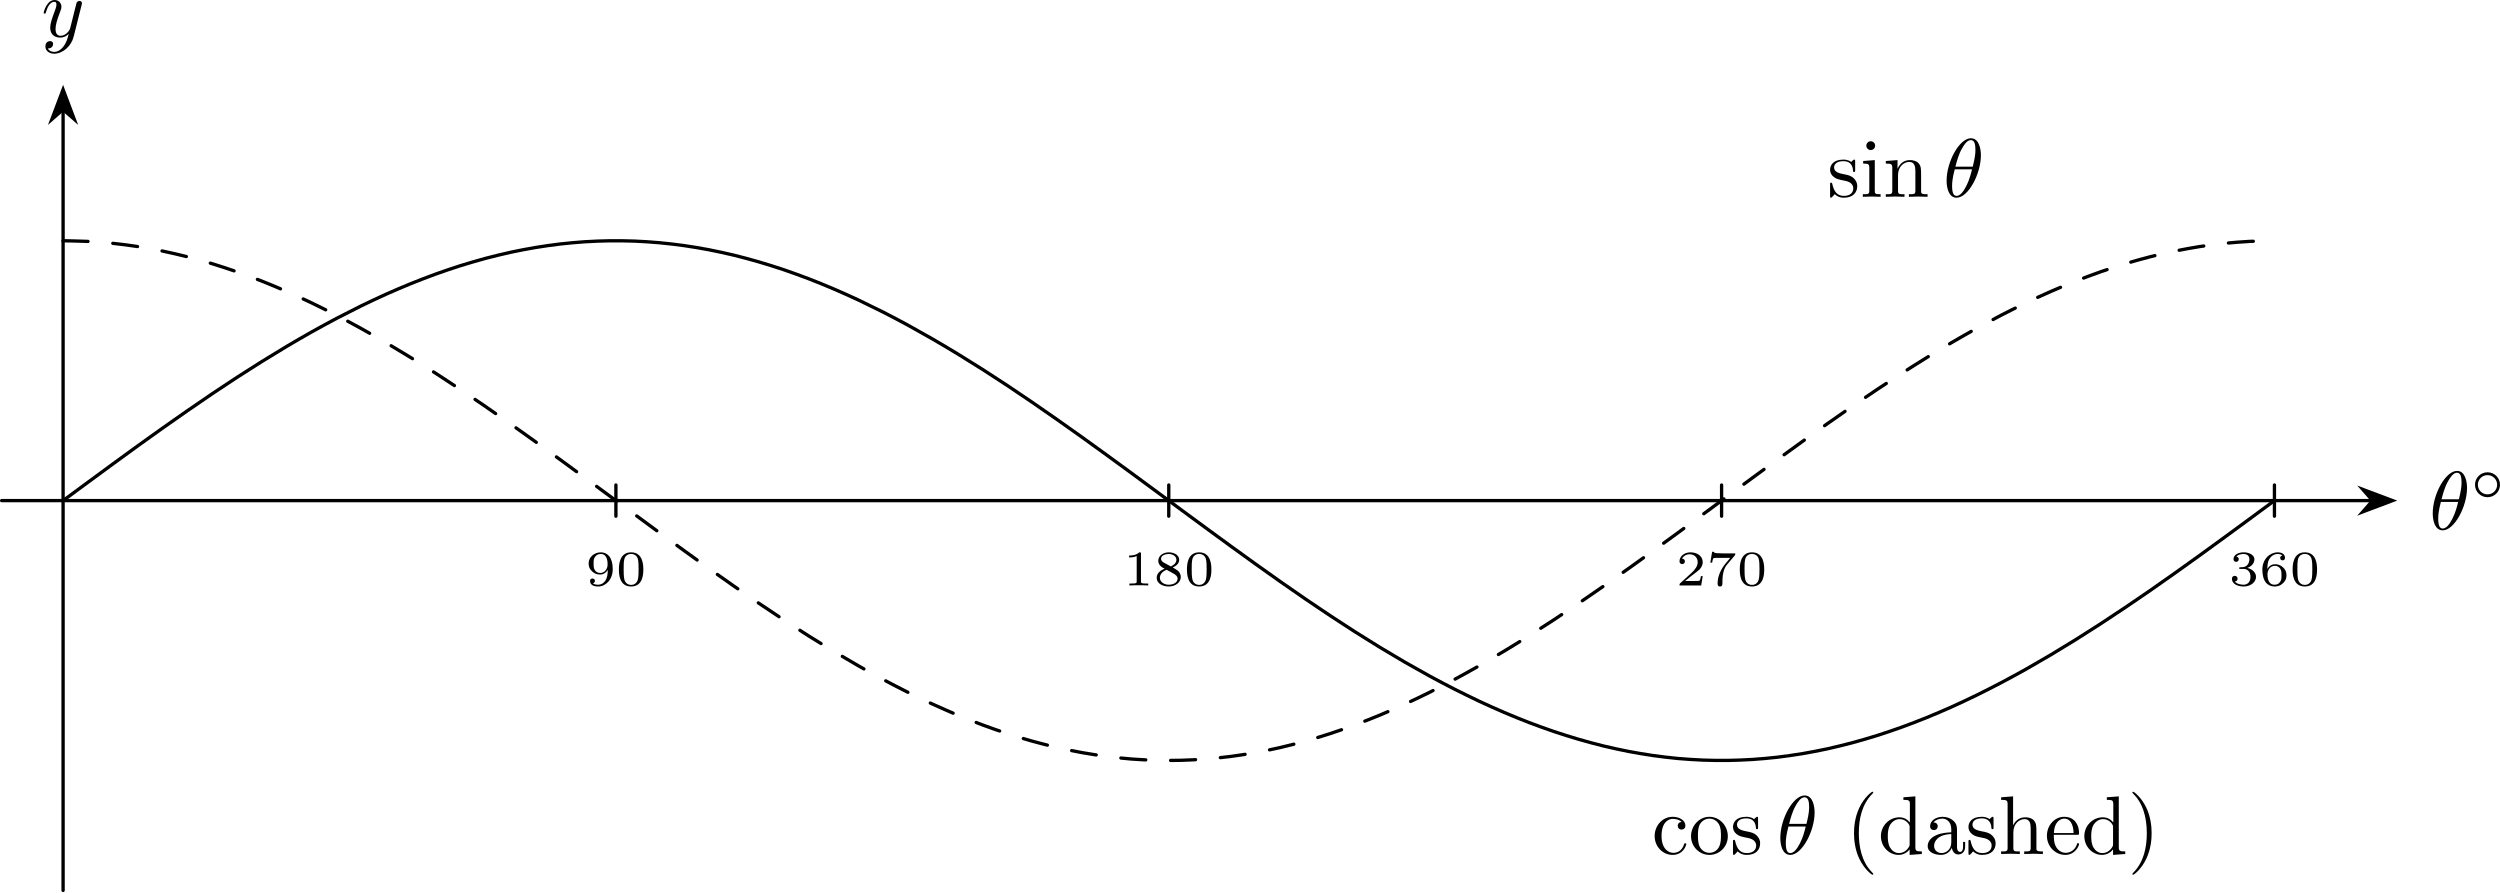
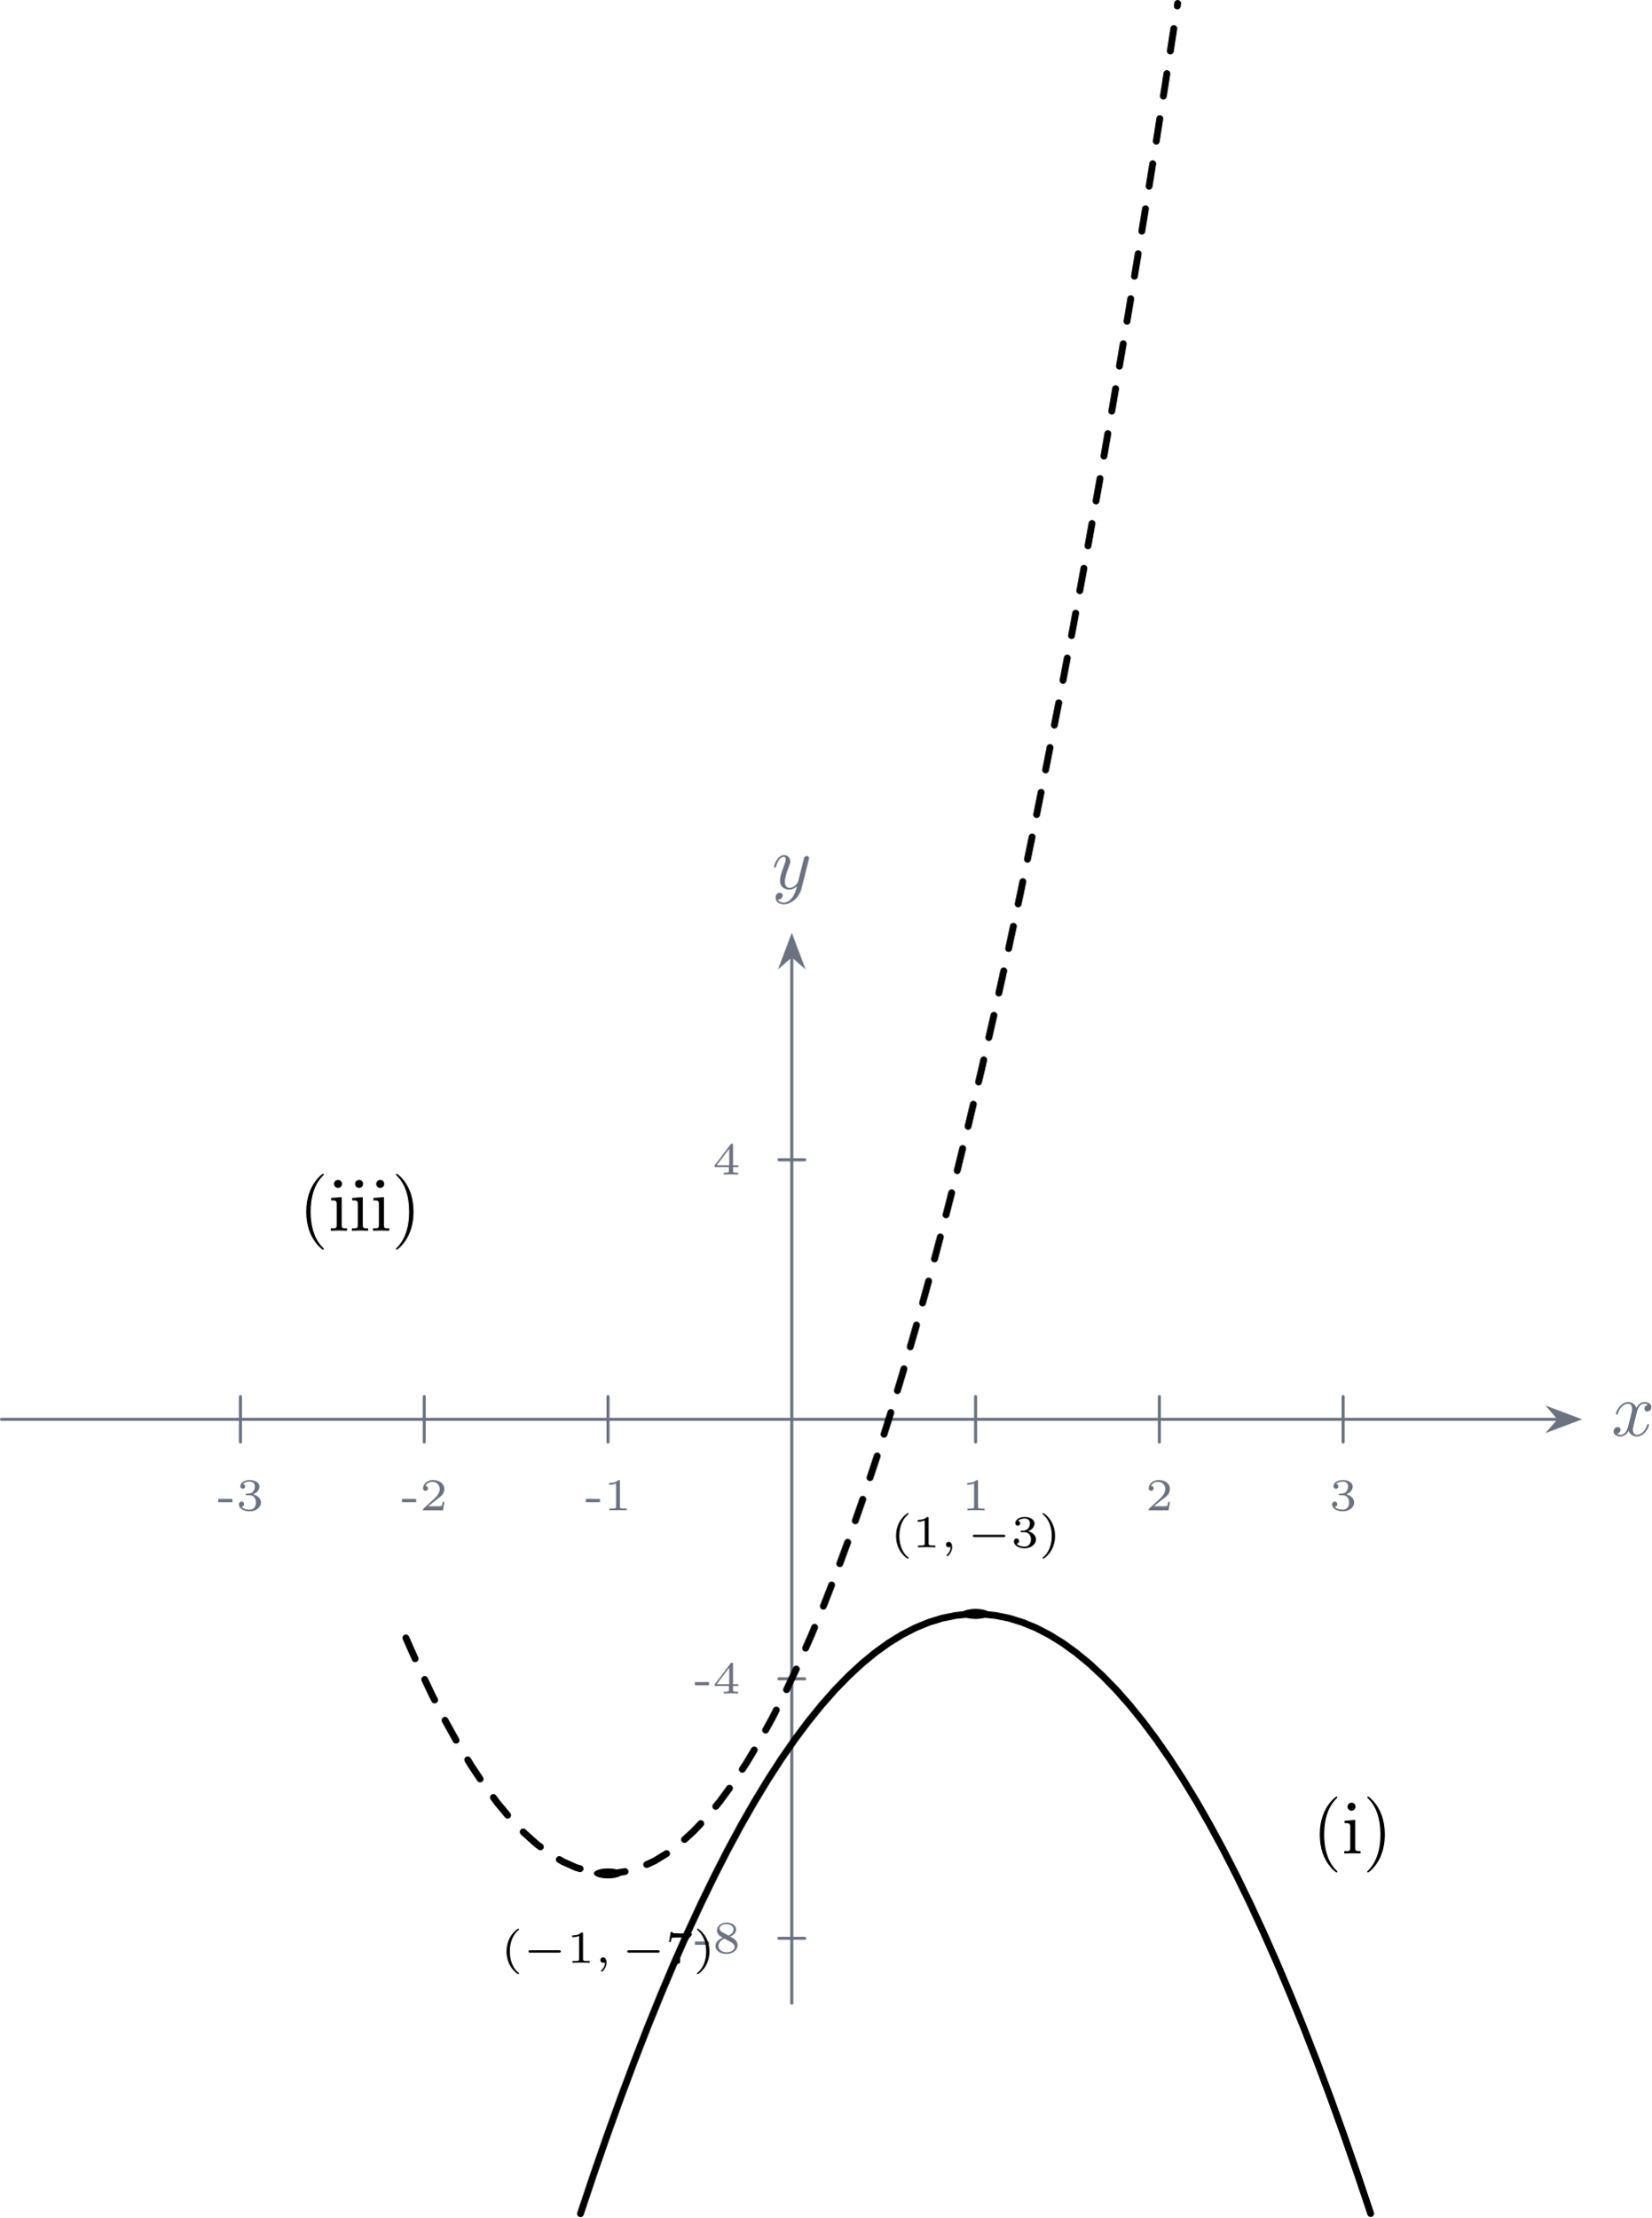
- <svg xmlns="http://www.w3.org/2000/svg" xmlns:xlink="http://www.w3.org/1999/xlink" version="1.1" width="419.96pt" height="149.855pt" viewBox="-0 21.667 419.96 149.855">
+ <svg xmlns="http://www.w3.org/2000/svg" xmlns:xlink="http://www.w3.org/1999/xlink" version="1.1" width="303.101pt" height="406.884pt" viewBox="-0 16.735 303.101 406.884">
  <defs>
-     <use id="g12-40" xlink:href="#g7-40" transform="scale(.913242)" />
-     <use id="g12-41" xlink:href="#g7-41" transform="scale(.913242)" />
-     <use id="g12-97" xlink:href="#g7-97" transform="scale(.913242)" />
-     <use id="g12-99" xlink:href="#g7-99" transform="scale(.913242)" />
-     <use id="g12-100" xlink:href="#g7-100" transform="scale(.913242)" />
-     <use id="g12-101" xlink:href="#g7-101" transform="scale(.913242)" />
-     <use id="g12-104" xlink:href="#g7-104" transform="scale(.913242)" />
-     <use id="g12-105" xlink:href="#g7-105" transform="scale(.913242)" />
-     <use id="g12-110" xlink:href="#g7-110" transform="scale(.913242)" />
-     <use id="g12-111" xlink:href="#g7-111" transform="scale(.913242)" />
-     <use id="g12-115" xlink:href="#g7-115" transform="scale(.913242)" />
-     <path id="g2-48" d="M3.288-1.907C3.288-2.343 3.288-3.975 1.823-3.975S.359-2.343 .359-1.907C.359-1.476 .359 .126 1.823 .126S3.288-1.476 3.288-1.907ZM1.823-.066C1.572-.066 1.166-.185 1.022-.681C.927-1.028 .927-1.614 .927-1.985C.927-2.385 .927-2.845 1.01-3.168C1.16-3.706 1.614-3.784 1.823-3.784C2.098-3.784 2.493-3.652 2.624-3.198C2.714-2.881 2.72-2.445 2.72-1.985C2.72-1.602 2.72-.998 2.618-.664C2.451-.143 2.02-.066 1.823-.066Z" />
-     <path id="g2-49" d="M2.146-3.796C2.146-3.975 2.122-3.975 1.943-3.975C1.548-3.593 .938-3.593 .723-3.593V-3.359C.879-3.359 1.273-3.359 1.632-3.527V-.508C1.632-.311 1.632-.233 1.016-.233H.759V0C1.088-.024 1.554-.024 1.889-.024S2.69-.024 3.019 0V-.233H2.762C2.146-.233 2.146-.311 2.146-.508V-3.796Z" />
-     <path id="g2-50" d="M3.216-1.118H2.995C2.983-1.034 2.923-.64 2.833-.574C2.792-.538 2.307-.538 2.224-.538H1.106L1.871-1.16C2.074-1.321 2.606-1.704 2.792-1.883C2.971-2.062 3.216-2.367 3.216-2.792C3.216-3.539 2.54-3.975 1.739-3.975C.968-3.975 .43-3.467 .43-2.905C.43-2.6 .687-2.564 .753-2.564C.903-2.564 1.076-2.672 1.076-2.887C1.076-3.019 .998-3.21 .735-3.21C.873-3.515 1.237-3.742 1.65-3.742C2.277-3.742 2.612-3.276 2.612-2.792C2.612-2.367 2.331-1.931 1.913-1.548L.496-.251C.436-.191 .43-.185 .43 0H3.031L3.216-1.118Z" />
-     <path id="g2-51" d="M1.757-1.985C2.266-1.985 2.606-1.644 2.606-1.034C2.606-.377 2.212-.09 1.775-.09C1.614-.09 .998-.126 .729-.472C.962-.496 1.058-.652 1.058-.813C1.058-1.016 .915-1.154 .717-1.154C.556-1.154 .377-1.052 .377-.801C.377-.209 1.034 .126 1.793 .126C2.678 .126 3.27-.442 3.27-1.034C3.27-1.47 2.935-1.931 2.224-2.11C2.696-2.266 3.078-2.648 3.078-3.138C3.078-3.616 2.517-3.975 1.799-3.975C1.1-3.975 .568-3.652 .568-3.162C.568-2.905 .765-2.833 .885-2.833C1.04-2.833 1.201-2.941 1.201-3.15C1.201-3.335 1.07-3.443 .909-3.467C1.19-3.778 1.733-3.778 1.787-3.778C2.092-3.778 2.475-3.634 2.475-3.138C2.475-2.809 2.289-2.236 1.692-2.2C1.584-2.194 1.423-2.182 1.369-2.182C1.309-2.176 1.243-2.17 1.243-2.08C1.243-1.985 1.309-1.985 1.411-1.985H1.757Z" />
-     <path id="g2-54" d="M.974-1.979C.98-2.277 .992-2.774 1.201-3.144C1.465-3.599 1.859-3.778 2.218-3.778C2.355-3.778 2.63-3.754 2.774-3.587C2.552-3.551 2.517-3.395 2.517-3.3C2.517-3.144 2.624-3.013 2.803-3.013S3.096-3.126 3.096-3.312C3.096-3.676 2.821-3.975 2.212-3.975C1.285-3.975 .377-3.168 .377-1.895C.377-.442 1.052 .126 1.841 .126C2.074 .126 2.481 .09 2.845-.263C3.037-.454 3.27-.693 3.27-1.219C3.27-1.423 3.246-1.805 2.881-2.146C2.672-2.337 2.409-2.546 1.901-2.546C1.482-2.546 1.178-2.331 .974-1.979ZM1.835-.09C.992-.09 .992-1.118 .992-1.351C.992-1.865 1.333-2.355 1.871-2.355C2.182-2.355 2.361-2.23 2.505-2.038C2.672-1.805 2.672-1.536 2.672-1.219C2.672-.807 2.66-.604 2.457-.365C2.313-.185 2.122-.09 1.835-.09Z" />
-     <path id="g2-55" d="M3.413-3.61C3.467-3.67 3.467-3.682 3.467-3.85H1.925C1.68-3.85 1.536-3.856 1.303-3.873C1.01-3.891 .938-3.897 .909-4.041H.687L.472-2.732H.693C.711-2.857 .771-3.21 .861-3.276C.909-3.312 1.423-3.312 1.512-3.312H2.863C2.798-3.228 2.475-2.845 2.331-2.672C1.751-1.973 1.345-1.124 1.345-.215C1.345-.161 1.345 .126 1.632 .126C1.925 .126 1.925-.149 1.925-.227V-.395C1.925-1.542 2.17-2.128 2.469-2.487L3.413-3.61Z" />
-     <path id="g2-56" d="M2.301-2.158C2.744-2.355 3.078-2.648 3.078-3.078C3.078-3.664 2.451-3.975 1.829-3.975C1.154-3.975 .568-3.569 .568-2.965C.568-2.594 .813-2.307 1.064-2.158C1.124-2.122 1.267-2.044 1.327-2.008C.933-1.859 .377-1.524 .377-.921C.377-.221 1.124 .126 1.817 .126C2.612 .126 3.27-.353 3.27-1.016C3.27-1.429 3.019-1.674 2.929-1.763C2.815-1.871 2.517-2.038 2.301-2.158ZM1.219-2.75C1.207-2.756 .903-2.923 .903-3.198C.903-3.587 1.375-3.778 1.817-3.778C2.283-3.778 2.744-3.521 2.744-3.072C2.744-2.612 2.248-2.367 2.08-2.283L1.219-2.75ZM1.566-1.883C1.632-1.847 2.271-1.488 2.433-1.405C2.558-1.327 2.887-1.148 2.887-.807C2.887-.335 2.337-.09 1.829-.09C1.273-.09 .759-.412 .759-.921S1.237-1.763 1.566-1.883Z" />
-     <path id="g2-57" d="M2.672-1.883C2.672-1.429 2.63-.98 2.415-.622C2.266-.389 1.979-.09 1.512-.09C1.375-.09 1.052-.108 .885-.263C1.076-.305 1.13-.436 1.13-.55C1.13-.705 1.022-.837 .843-.837S.55-.723 .55-.538C.55-.054 .998 .126 1.518 .126C2.439 .126 3.27-.711 3.27-1.961C3.27-3.413 2.606-3.975 1.841-3.975C1.07-3.975 .377-3.425 .377-2.636C.377-2.188 .544-1.937 .759-1.722C1.022-1.465 1.309-1.309 1.745-1.309C2.266-1.309 2.546-1.65 2.672-1.883ZM1.775-1.5C1.405-1.5 1.243-1.686 1.148-1.811C.98-2.038 .974-2.295 .974-2.636C.974-2.989 .974-3.222 1.172-3.467C1.339-3.67 1.536-3.778 1.847-3.778C2.654-3.778 2.654-2.756 2.654-2.517C2.654-1.979 2.301-1.5 1.775-1.5Z" />
-     <path id="g7-40" d="M3.611 2.618C3.611 2.585 3.611 2.564 3.425 2.378C2.062 1.004 1.713-1.058 1.713-2.727C1.713-4.625 2.127-6.524 3.469-7.887C3.611-8.018 3.611-8.04 3.611-8.073C3.611-8.149 3.567-8.182 3.502-8.182C3.393-8.182 2.411-7.44 1.767-6.055C1.211-4.855 1.08-3.644 1.08-2.727C1.08-1.876 1.2-.556 1.8 .676C2.455 2.018 3.393 2.727 3.502 2.727C3.567 2.727 3.611 2.695 3.611 2.618Z" />
-     <path id="g7-41" d="M3.153-2.727C3.153-3.578 3.033-4.898 2.433-6.131C1.778-7.473 .84-8.182 .731-8.182C.665-8.182 .622-8.138 .622-8.073C.622-8.04 .622-8.018 .829-7.822C1.898-6.742 2.52-5.007 2.52-2.727C2.52-.862 2.116 1.058 .764 2.433C.622 2.564 .622 2.585 .622 2.618C.622 2.684 .665 2.727 .731 2.727C.84 2.727 1.822 1.985 2.465 .6C3.022-.6 3.153-1.811 3.153-2.727Z" />
-     <path id="g7-97" d="M3.633-.829C3.676-.393 3.971 .065 4.484 .065C4.713 .065 5.378-.087 5.378-.971V-1.582H5.105V-.971C5.105-.338 4.833-.273 4.713-.273C4.353-.273 4.309-.764 4.309-.818V-3C4.309-3.458 4.309-3.884 3.916-4.287C3.491-4.713 2.945-4.887 2.422-4.887C1.527-4.887 .775-4.375 .775-3.655C.775-3.327 .993-3.142 1.276-3.142C1.582-3.142 1.778-3.36 1.778-3.644C1.778-3.775 1.724-4.135 1.222-4.145C1.516-4.527 2.051-4.647 2.4-4.647C2.935-4.647 3.556-4.222 3.556-3.251V-2.847C3-2.815 2.236-2.782 1.549-2.455C.731-2.084 .458-1.516 .458-1.036C.458-.153 1.516 .12 2.204 .12C2.924 .12 3.425-.316 3.633-.829ZM3.556-2.618V-1.527C3.556-.491 2.771-.12 2.28-.12C1.745-.12 1.298-.502 1.298-1.047C1.298-1.647 1.756-2.553 3.556-2.618Z" />
-     <path id="g7-99" d="M1.276-2.378C1.276-4.156 2.171-4.615 2.749-4.615C2.847-4.615 3.535-4.604 3.916-4.211C3.469-4.178 3.404-3.851 3.404-3.709C3.404-3.425 3.6-3.207 3.905-3.207C4.189-3.207 4.407-3.393 4.407-3.72C4.407-4.462 3.578-4.887 2.738-4.887C1.375-4.887 .371-3.709 .371-2.356C.371-.96 1.451 .12 2.716 .12C4.178 .12 4.527-1.189 4.527-1.298S4.418-1.407 4.385-1.407C4.287-1.407 4.265-1.364 4.244-1.298C3.927-.284 3.218-.153 2.815-.153C2.236-.153 1.276-.622 1.276-2.378Z" />
-     <path id="g7-100" d="M4.145-.6V.12L5.749 0V-.338C4.985-.338 4.898-.415 4.898-.949V-7.571L3.327-7.451V-7.113C4.091-7.113 4.178-7.036 4.178-6.502V-4.145C3.862-4.538 3.393-4.822 2.804-4.822C1.516-4.822 .371-3.753 .371-2.345C.371-.96 1.44 .12 2.684 .12C3.382 .12 3.873-.251 4.145-.6ZM4.145-3.524V-1.287C4.145-1.091 4.145-1.069 4.025-.884C3.698-.36 3.207-.12 2.738-.12C2.247-.12 1.855-.404 1.593-.818C1.309-1.265 1.276-1.887 1.276-2.335C1.276-2.738 1.298-3.393 1.615-3.884C1.844-4.222 2.258-4.582 2.847-4.582C3.229-4.582 3.687-4.418 4.025-3.927C4.145-3.742 4.145-3.72 4.145-3.524Z" />
-     <path id="g7-101" d="M1.222-2.749C1.287-4.375 2.204-4.647 2.575-4.647C3.698-4.647 3.807-3.175 3.807-2.749H1.222ZM1.211-2.52H4.255C4.495-2.52 4.527-2.52 4.527-2.749C4.527-3.829 3.938-4.887 2.575-4.887C1.309-4.887 .305-3.764 .305-2.4C.305-.938 1.451 .12 2.705 .12C4.036 .12 4.527-1.091 4.527-1.298C4.527-1.407 4.44-1.429 4.385-1.429C4.287-1.429 4.265-1.364 4.244-1.276C3.862-.153 2.88-.153 2.771-.153C2.225-.153 1.789-.48 1.538-.884C1.211-1.407 1.211-2.127 1.211-2.52Z" />
-     <path id="g7-104" d="M1.2-.829C1.2-.338 1.08-.338 .349-.338V0C.731-.011 1.287-.033 1.582-.033C1.865-.033 2.433-.011 2.804 0V-.338C2.073-.338 1.953-.338 1.953-.829V-2.836C1.953-3.971 2.727-4.582 3.425-4.582C4.113-4.582 4.233-3.993 4.233-3.371V-.829C4.233-.338 4.113-.338 3.382-.338V0C3.764-.011 4.32-.033 4.615-.033C4.898-.033 5.465-.011 5.836 0V-.338C5.269-.338 4.996-.338 4.985-.665V-2.749C4.985-3.687 4.985-4.025 4.647-4.418C4.495-4.604 4.135-4.822 3.502-4.822C2.585-4.822 2.105-4.167 1.92-3.753V-7.571L.349-7.451V-7.113C1.113-7.113 1.2-7.036 1.2-6.502V-.829Z" />
-     <path id="g7-105" d="M1.931-4.822L.404-4.702V-4.364C1.113-4.364 1.211-4.298 1.211-3.764V-.829C1.211-.338 1.091-.338 .36-.338V0C.709-.011 1.298-.033 1.56-.033C1.942-.033 2.324-.011 2.695 0V-.338C1.975-.338 1.931-.393 1.931-.818V-4.822ZM1.975-6.72C1.975-7.069 1.702-7.298 1.396-7.298C1.058-7.298 .818-7.004 .818-6.72C.818-6.425 1.058-6.142 1.396-6.142C1.702-6.142 1.975-6.371 1.975-6.72Z" />
-     <path id="g7-110" d="M1.2-3.753V-.829C1.2-.338 1.08-.338 .349-.338V0C.731-.011 1.287-.033 1.582-.033C1.865-.033 2.433-.011 2.804 0V-.338C2.073-.338 1.953-.338 1.953-.829V-2.836C1.953-3.971 2.727-4.582 3.425-4.582C4.113-4.582 4.233-3.993 4.233-3.371V-.829C4.233-.338 4.113-.338 3.382-.338V0C3.764-.011 4.32-.033 4.615-.033C4.898-.033 5.465-.011 5.836 0V-.338C5.269-.338 4.996-.338 4.985-.665V-2.749C4.985-3.687 4.985-4.025 4.647-4.418C4.495-4.604 4.135-4.822 3.502-4.822C2.705-4.822 2.193-4.353 1.887-3.676V-4.822L.349-4.702V-4.364C1.113-4.364 1.2-4.287 1.2-3.753Z" />
-     <path id="g7-111" d="M5.138-2.335C5.138-3.731 4.047-4.887 2.727-4.887C1.364-4.887 .305-3.698 .305-2.335C.305-.927 1.44 .12 2.716 .12C4.036 .12 5.138-.949 5.138-2.335ZM2.727-.153C2.258-.153 1.778-.382 1.484-.884C1.211-1.364 1.211-2.029 1.211-2.422C1.211-2.847 1.211-3.436 1.473-3.916C1.767-4.418 2.28-4.647 2.716-4.647C3.196-4.647 3.665-4.407 3.949-3.938S4.233-2.836 4.233-2.422C4.233-2.029 4.233-1.44 3.993-.96C3.753-.469 3.273-.153 2.727-.153Z" />
-     <path id="g7-115" d="M2.269-2.116C2.509-2.073 3.404-1.898 3.404-1.113C3.404-.556 3.022-.12 2.171-.12C1.255-.12 .862-.742 .655-1.669C.622-1.811 .611-1.855 .502-1.855C.36-1.855 .36-1.778 .36-1.582V-.142C.36 .044 .36 .12 .48 .12C.535 .12 .545 .109 .753-.098C.775-.12 .775-.142 .971-.349C1.451 .109 1.942 .12 2.171 .12C3.425 .12 3.927-.611 3.927-1.396C3.927-1.975 3.6-2.302 3.469-2.433C3.109-2.782 2.684-2.869 2.225-2.956C1.615-3.076 .884-3.218 .884-3.851C.884-4.233 1.167-4.68 2.105-4.68C3.305-4.68 3.36-3.698 3.382-3.36C3.393-3.262 3.491-3.262 3.513-3.262C3.655-3.262 3.655-3.316 3.655-3.524V-4.625C3.655-4.811 3.655-4.887 3.535-4.887C3.48-4.887 3.458-4.887 3.316-4.756C3.284-4.713 3.175-4.615 3.131-4.582C2.716-4.887 2.269-4.887 2.105-4.887C.775-4.887 .36-4.156 .36-3.545C.36-3.164 .535-2.858 .829-2.618C1.178-2.335 1.484-2.269 2.269-2.116Z" />
-     <path id="g9-14" d="M3.536-1.743C3.536-2.587 2.859-3.243 2.036-3.243C1.2-3.243 .537-2.566 .537-1.75C.537-.907 1.213-.251 2.036-.251C2.873-.251 3.536-.928 3.536-1.743ZM2.036-.593C1.381-.593 .879-1.123 .879-1.743C.879-2.392 1.395-2.901 2.036-2.901C2.692-2.901 3.194-2.371 3.194-1.75C3.194-1.102 2.678-.593 2.036-.593Z" />
-     <path id="g10-18" d="M4.533-4.981C4.533-5.639 4.354-7.024 3.337-7.024C1.953-7.024 .418-4.214 .418-1.933C.418-.996 .707 .11 1.614 .11C3.019 .11 4.533-2.75 4.533-4.981ZM1.474-3.616C1.644-4.254 1.843-5.051 2.242-5.758C2.511-6.247 2.879-6.804 3.328-6.804C3.816-6.804 3.875-6.167 3.875-5.599C3.875-5.111 3.796-4.603 3.557-3.616H1.474ZM3.467-3.298C3.357-2.839 3.148-1.993 2.77-1.275C2.421-.598 2.042-.11 1.614-.11C1.285-.11 1.076-.399 1.076-1.325C1.076-1.743 1.136-2.321 1.395-3.298H3.467Z" />
-     <path id="g10-121" d="M4.842-3.796C4.882-3.935 4.882-3.955 4.882-4.025C4.882-4.204 4.742-4.294 4.593-4.294C4.493-4.294 4.334-4.234 4.244-4.085C4.224-4.035 4.144-3.726 4.105-3.547C4.035-3.288 3.965-3.019 3.905-2.75L3.457-.956C3.417-.807 2.989-.11 2.331-.11C1.823-.11 1.714-.548 1.714-.917C1.714-1.375 1.883-1.993 2.222-2.869C2.381-3.278 2.421-3.387 2.421-3.587C2.421-4.035 2.102-4.403 1.604-4.403C.658-4.403 .289-2.959 .289-2.869C.289-2.77 .389-2.77 .408-2.77C.508-2.77 .518-2.79 .568-2.949C.837-3.885 1.235-4.184 1.574-4.184C1.654-4.184 1.823-4.184 1.823-3.866C1.823-3.616 1.724-3.357 1.654-3.168C1.255-2.112 1.076-1.544 1.076-1.076C1.076-.189 1.704 .11 2.291 .11C2.68 .11 3.019-.06 3.298-.339C3.168 .179 3.049 .667 2.65 1.196C2.391 1.534 2.012 1.823 1.554 1.823C1.415 1.823 .966 1.793 .797 1.405C.956 1.405 1.086 1.405 1.225 1.285C1.325 1.196 1.425 1.066 1.425 .877C1.425 .568 1.156 .528 1.056 .528C.827 .528 .498 .687 .498 1.176C.498 1.674 .936 2.042 1.554 2.042C2.58 2.042 3.606 1.136 3.885 .01L4.842-3.796Z" />
+     <use id="g15-40" xlink:href="#g10-40" transform="scale(.913242)" />
+     <use id="g15-41" xlink:href="#g10-41" transform="scale(.913242)" />
+     <use id="g15-105" xlink:href="#g10-105" transform="scale(.913242)" />
+     <path id="g10-40" d="M3.611 2.618C3.611 2.585 3.611 2.564 3.425 2.378C2.062 1.004 1.713-1.058 1.713-2.727C1.713-4.625 2.127-6.524 3.469-7.887C3.611-8.018 3.611-8.04 3.611-8.073C3.611-8.149 3.567-8.182 3.502-8.182C3.393-8.182 2.411-7.44 1.767-6.055C1.211-4.855 1.08-3.644 1.08-2.727C1.08-1.876 1.2-.556 1.8 .676C2.455 2.018 3.393 2.727 3.502 2.727C3.567 2.727 3.611 2.695 3.611 2.618Z" />
+     <path id="g10-41" d="M3.153-2.727C3.153-3.578 3.033-4.898 2.433-6.131C1.778-7.473 .84-8.182 .731-8.182C.665-8.182 .622-8.138 .622-8.073C.622-8.04 .622-8.018 .829-7.822C1.898-6.742 2.52-5.007 2.52-2.727C2.52-.862 2.116 1.058 .764 2.433C.622 2.564 .622 2.585 .622 2.618C.622 2.684 .665 2.727 .731 2.727C.84 2.727 1.822 1.985 2.465 .6C3.022-.6 3.153-1.811 3.153-2.727Z" />
+     <path id="g10-105" d="M1.931-4.822L.404-4.702V-4.364C1.113-4.364 1.211-4.298 1.211-3.764V-.829C1.211-.338 1.091-.338 .36-.338V0C.709-.011 1.298-.033 1.56-.033C1.942-.033 2.324-.011 2.695 0V-.338C1.975-.338 1.931-.393 1.931-.818V-4.822ZM1.975-6.72C1.975-7.069 1.702-7.298 1.396-7.298C1.058-7.298 .818-7.004 .818-6.72C.818-6.425 1.058-6.142 1.396-6.142C1.702-6.142 1.975-6.371 1.975-6.72Z" />
+     <path id="g3-0" d="M4.758-1.339C4.854-1.339 5.003-1.339 5.003-1.494S4.854-1.65 4.758-1.65H.992C.897-1.65 .747-1.65 .747-1.494S.897-1.339 .992-1.339H4.758Z" />
+     <path id="g4-59" d="M1.375-.084C1.375 .484 1.076 .813 .927 .944C.867 1.004 .849 1.016 .849 1.052C.849 1.106 .903 1.16 .95 1.16C1.034 1.16 1.572 .681 1.572-.054C1.572-.43 1.417-.723 1.13-.723C.897-.723 .771-.538 .771-.365C.771-.185 .897 0 1.136 0C1.225 0 1.309-.024 1.375-.084Z" />
+     <path id="g5-40" d="M2.379 1.351C1.722 .849 1.184-.096 1.184-1.494C1.184-2.875 1.71-3.832 2.379-4.34C2.379-4.346 2.397-4.37 2.397-4.4C2.397-4.435 2.373-4.483 2.301-4.483C2.194-4.483 .753-3.545 .753-1.494C.753 .55 2.188 1.494 2.301 1.494C2.373 1.494 2.397 1.447 2.397 1.411C2.397 1.381 2.379 1.357 2.379 1.351Z" />
+     <path id="g5-41" d="M2.116-1.494C2.116-3.539 .681-4.483 .568-4.483C.496-4.483 .478-4.429 .478-4.4C.478-4.364 .484-4.358 .592-4.262C1.13-3.802 1.686-2.917 1.686-1.494C1.686-.227 1.243 .723 .568 1.291C.484 1.369 .478 1.375 .478 1.411C.478 1.441 .496 1.494 .568 1.494C.675 1.494 2.116 .556 2.116-1.494Z" />
+     <path id="g5-45" d="M2.014-1.076V-1.5H.161V-1.076H2.014Z" />
+     <path id="g5-49" d="M2.146-3.796C2.146-3.975 2.122-3.975 1.943-3.975C1.548-3.593 .938-3.593 .723-3.593V-3.359C.879-3.359 1.273-3.359 1.632-3.527V-.508C1.632-.311 1.632-.233 1.016-.233H.759V0C1.088-.024 1.554-.024 1.889-.024S2.69-.024 3.019 0V-.233H2.762C2.146-.233 2.146-.311 2.146-.508V-3.796Z" />
+     <path id="g5-50" d="M3.216-1.118H2.995C2.983-1.034 2.923-.64 2.833-.574C2.792-.538 2.307-.538 2.224-.538H1.106L1.871-1.16C2.074-1.321 2.606-1.704 2.792-1.883C2.971-2.062 3.216-2.367 3.216-2.792C3.216-3.539 2.54-3.975 1.739-3.975C.968-3.975 .43-3.467 .43-2.905C.43-2.6 .687-2.564 .753-2.564C.903-2.564 1.076-2.672 1.076-2.887C1.076-3.019 .998-3.21 .735-3.21C.873-3.515 1.237-3.742 1.65-3.742C2.277-3.742 2.612-3.276 2.612-2.792C2.612-2.367 2.331-1.931 1.913-1.548L.496-.251C.436-.191 .43-.185 .43 0H3.031L3.216-1.118Z" />
+     <path id="g5-51" d="M1.757-1.985C2.266-1.985 2.606-1.644 2.606-1.034C2.606-.377 2.212-.09 1.775-.09C1.614-.09 .998-.126 .729-.472C.962-.496 1.058-.652 1.058-.813C1.058-1.016 .915-1.154 .717-1.154C.556-1.154 .377-1.052 .377-.801C.377-.209 1.034 .126 1.793 .126C2.678 .126 3.27-.442 3.27-1.034C3.27-1.47 2.935-1.931 2.224-2.11C2.696-2.266 3.078-2.648 3.078-3.138C3.078-3.616 2.517-3.975 1.799-3.975C1.1-3.975 .568-3.652 .568-3.162C.568-2.905 .765-2.833 .885-2.833C1.04-2.833 1.201-2.941 1.201-3.15C1.201-3.335 1.07-3.443 .909-3.467C1.19-3.778 1.733-3.778 1.787-3.778C2.092-3.778 2.475-3.634 2.475-3.138C2.475-2.809 2.289-2.236 1.692-2.2C1.584-2.194 1.423-2.182 1.369-2.182C1.309-2.176 1.243-2.17 1.243-2.08C1.243-1.985 1.309-1.985 1.411-1.985H1.757Z" />
+     <path id="g5-52" d="M3.371-.98V-1.213H2.672V-3.856C2.672-3.993 2.672-4.035 2.523-4.035C2.415-4.035 2.403-4.017 2.349-3.945L.275-1.213V-.98H2.134V-.502C2.134-.305 2.134-.233 1.632-.233H1.459V0C1.578-.006 2.14-.024 2.403-.024S3.228-.006 3.347 0V-.233H3.174C2.672-.233 2.672-.305 2.672-.502V-.98H3.371ZM2.176-3.383V-1.213H.532L2.176-3.383Z" />
+     <path id="g5-55" d="M3.413-3.61C3.467-3.67 3.467-3.682 3.467-3.85H1.925C1.68-3.85 1.536-3.856 1.303-3.873C1.01-3.891 .938-3.897 .909-4.041H.687L.472-2.732H.693C.711-2.857 .771-3.21 .861-3.276C.909-3.312 1.423-3.312 1.512-3.312H2.863C2.798-3.228 2.475-2.845 2.331-2.672C1.751-1.973 1.345-1.124 1.345-.215C1.345-.161 1.345 .126 1.632 .126C1.925 .126 1.925-.149 1.925-.227V-.395C1.925-1.542 2.17-2.128 2.469-2.487L3.413-3.61Z" />
+     <path id="g5-56" d="M2.301-2.158C2.744-2.355 3.078-2.648 3.078-3.078C3.078-3.664 2.451-3.975 1.829-3.975C1.154-3.975 .568-3.569 .568-2.965C.568-2.594 .813-2.307 1.064-2.158C1.124-2.122 1.267-2.044 1.327-2.008C.933-1.859 .377-1.524 .377-.921C.377-.221 1.124 .126 1.817 .126C2.612 .126 3.27-.353 3.27-1.016C3.27-1.429 3.019-1.674 2.929-1.763C2.815-1.871 2.517-2.038 2.301-2.158ZM1.219-2.75C1.207-2.756 .903-2.923 .903-3.198C.903-3.587 1.375-3.778 1.817-3.778C2.283-3.778 2.744-3.521 2.744-3.072C2.744-2.612 2.248-2.367 2.08-2.283L1.219-2.75ZM1.566-1.883C1.632-1.847 2.271-1.488 2.433-1.405C2.558-1.327 2.887-1.148 2.887-.807C2.887-.335 2.337-.09 1.829-.09C1.273-.09 .759-.412 .759-.921S1.237-1.763 1.566-1.883Z" />
+     <path id="g13-120" d="M3.328-3.009C3.387-3.268 3.616-4.184 4.314-4.184C4.364-4.184 4.603-4.184 4.812-4.055C4.533-4.005 4.334-3.756 4.334-3.517C4.334-3.357 4.443-3.168 4.712-3.168C4.932-3.168 5.25-3.347 5.25-3.746C5.25-4.264 4.663-4.403 4.324-4.403C3.746-4.403 3.397-3.875 3.278-3.646C3.029-4.304 2.491-4.403 2.202-4.403C1.166-4.403 .598-3.118 .598-2.869C.598-2.77 .697-2.77 .717-2.77C.797-2.77 .827-2.79 .847-2.879C1.186-3.935 1.843-4.184 2.182-4.184C2.371-4.184 2.72-4.095 2.72-3.517C2.72-3.208 2.55-2.54 2.182-1.146C2.022-.528 1.674-.11 1.235-.11C1.176-.11 .946-.11 .737-.239C.986-.289 1.205-.498 1.205-.777C1.205-1.046 .986-1.126 .837-1.126C.538-1.126 .289-.867 .289-.548C.289-.09 .787 .11 1.225 .11C1.883 .11 2.242-.588 2.271-.648C2.391-.279 2.75 .11 3.347 .11C4.374 .11 4.941-1.176 4.941-1.425C4.941-1.524 4.852-1.524 4.822-1.524C4.732-1.524 4.712-1.484 4.692-1.415C4.364-.349 3.686-.11 3.367-.11C2.979-.11 2.819-.428 2.819-.767C2.819-.986 2.879-1.205 2.989-1.644L3.328-3.009Z" />
+     <path id="g13-121" d="M4.842-3.796C4.882-3.935 4.882-3.955 4.882-4.025C4.882-4.204 4.742-4.294 4.593-4.294C4.493-4.294 4.334-4.234 4.244-4.085C4.224-4.035 4.144-3.726 4.105-3.547C4.035-3.288 3.965-3.019 3.905-2.75L3.457-.956C3.417-.807 2.989-.11 2.331-.11C1.823-.11 1.714-.548 1.714-.917C1.714-1.375 1.883-1.993 2.222-2.869C2.381-3.278 2.421-3.387 2.421-3.587C2.421-4.035 2.102-4.403 1.604-4.403C.658-4.403 .289-2.959 .289-2.869C.289-2.77 .389-2.77 .408-2.77C.508-2.77 .518-2.79 .568-2.949C.837-3.885 1.235-4.184 1.574-4.184C1.654-4.184 1.823-4.184 1.823-3.866C1.823-3.616 1.724-3.357 1.654-3.168C1.255-2.112 1.076-1.544 1.076-1.076C1.076-.189 1.704 .11 2.291 .11C2.68 .11 3.019-.06 3.298-.339C3.168 .179 3.049 .667 2.65 1.196C2.391 1.534 2.012 1.823 1.554 1.823C1.415 1.823 .966 1.793 .797 1.405C.956 1.405 1.086 1.405 1.225 1.285C1.325 1.196 1.425 1.066 1.425 .877C1.425 .568 1.156 .528 1.056 .528C.827 .528 .498 .687 .498 1.176C.498 1.674 .936 2.042 1.554 2.042C2.58 2.042 3.606 1.136 3.885 .01L4.842-3.796Z" />
  </defs>
  <g id="page1" transform="matrix(1.4 0 0 1.4 0 0)">
-     <path d="M.199 75.543H284.582" stroke="#000" fill="none" stroke-width=".399" stroke-linecap="round" stroke-linejoin="round" />
-     <path d="M287.078 75.543L283.507 74.199L284.683 75.543L283.507 76.891Z" />
-     <path d="M287.078 75.543L283.507 74.199L284.683 75.543L283.507 76.891Z" stroke="#000" fill="none" stroke-width=".399" stroke-miterlimit="10" stroke-linecap="round" />
-     <g transform="matrix(1 0 0 1 283.9124 3.4593)">
-       <use x="7.57" y="75.543" xlink:href="#g10-18" />
-       <use x="12.523" y="71.928" xlink:href="#g9-14" />
+     <path d="M.199 198.008H204.352" stroke="#6b7280" fill="none" stroke-width=".399" stroke-linecap="round" stroke-linejoin="round" />
+     <path d="M206.847 198.008L203.277 196.66L204.449 198.008L203.277 199.352Z" fill="#6b7280" />
+     <path d="M206.847 198.008L203.277 196.66L204.449 198.008L203.277 199.352Z" stroke="#6b7280" fill="none" stroke-width=".399" stroke-miterlimit="10" stroke-linecap="round" />
+     <g fill="#6b7280" transform="matrix(1 0 0 1 107.444 2.145)">
+       <use x="103.806" y="198.006" xlink:href="#g13-120" />
    </g>
-     <path d="M7.57 122.316V28.715" stroke="#000" fill="none" stroke-width=".399" stroke-miterlimit="10" stroke-linecap="round" stroke-linejoin="round" />
-     <path d="M7.57 26.219L6.223 29.793L7.57 28.617L8.914 29.793Z" />
-     <path d="M7.57 26.219L6.223 29.793L7.57 28.617L8.914 29.793Z" stroke="#000" fill="none" stroke-width=".399" stroke-miterlimit="10" stroke-linecap="round" />
-     <g transform="matrix(1 0 0 1 -2.621 -55.6633)">
-       <use x="7.57" y="75.543" xlink:href="#g10-121" />
+     <path d="M103.805 274.543V137.289" stroke="#6b7280" fill="none" stroke-width=".399" stroke-miterlimit="10" stroke-linecap="round" stroke-linejoin="round" />
+     <path d="M103.805 134.793L102.461 138.363L103.805 137.187L105.152 138.363Z" fill="#6b7280" />
+     <path d="M103.805 134.793L102.461 138.363L103.805 137.187L105.152 138.363Z" stroke="#6b7280" fill="none" stroke-width=".399" stroke-miterlimit="10" stroke-linecap="round" />
+     <g fill="#6b7280" transform="matrix(1 0 0 1 -2.621 -69.553)">
+       <use x="103.806" y="198.006" xlink:href="#g13-121" />
    </g>
-     <path d="M73.902 77.414V73.672" stroke="#000" fill="none" stroke-width=".399" stroke-miterlimit="10" stroke-linecap="round" stroke-linejoin="round" />
-     <g transform="matrix(1 0 0 1 62.68101 10.1821)">
-       <use x="7.57" y="75.543" xlink:href="#g2-57" />
-       <use x="11.223" y="75.543" xlink:href="#g2-48" />
+     <path d="M31.52 200.984V195.031" stroke="#6b7280" fill="none" stroke-width=".399" stroke-miterlimit="10" stroke-linecap="round" stroke-linejoin="round" />
+     <g fill="#6b7280" transform="matrix(1 0 0 1 -75.3567 11.94)">
+       <use x="103.806" y="198.006" xlink:href="#g5-45" />
+       <use x="106.297" y="198.006" xlink:href="#g5-51" />
    </g>
-     <path d="M140.239 77.414V73.672" stroke="#000" fill="none" stroke-width=".399" stroke-miterlimit="10" stroke-linecap="round" stroke-linejoin="round" />
-     <g transform="matrix(1 0 0 1 127.1884 10.1821)">
-       <use x="7.57" y="75.543" xlink:href="#g2-49" />
-       <use x="11.223" y="75.543" xlink:href="#g2-56" />
-       <use x="14.875" y="75.543" xlink:href="#g2-48" />
+     <path d="M55.617 200.984V195.031" stroke="#6b7280" fill="none" stroke-width=".399" stroke-miterlimit="10" stroke-linecap="round" stroke-linejoin="round" />
+     <g fill="#6b7280" transform="matrix(1 0 0 1 -51.2617 11.94)">
+       <use x="103.806" y="198.006" xlink:href="#g5-45" />
+       <use x="106.297" y="198.006" xlink:href="#g5-50" />
    </g>
-     <path d="M206.571 77.414V73.672" stroke="#000" fill="none" stroke-width=".399" stroke-miterlimit="10" stroke-linecap="round" stroke-linejoin="round" />
-     <g transform="matrix(1 0 0 1 193.5224 10.1821)">
-       <use x="7.57" y="75.543" xlink:href="#g2-50" />
-       <use x="11.223" y="75.543" xlink:href="#g2-55" />
-       <use x="14.875" y="75.543" xlink:href="#g2-48" />
+     <path d="M79.711 200.984V195.031" stroke="#6b7280" fill="none" stroke-width=".399" stroke-miterlimit="10" stroke-linecap="round" stroke-linejoin="round" />
+     <g fill="#6b7280" transform="matrix(1 0 0 1 -27.1667 11.94)">
+       <use x="103.806" y="198.006" xlink:href="#g5-45" />
+       <use x="106.297" y="198.006" xlink:href="#g5-49" />
    </g>
-     <path d="M272.907 77.414V73.672" stroke="#000" fill="none" stroke-width=".399" stroke-miterlimit="10" stroke-linecap="round" stroke-linejoin="round" />
-     <g transform="matrix(1 0 0 1 259.8564 10.1821)">
-       <use x="7.57" y="75.543" xlink:href="#g2-51" />
-       <use x="11.223" y="75.543" xlink:href="#g2-54" />
-       <use x="14.875" y="75.543" xlink:href="#g2-48" />
+     <path d="M127.902 200.984V195.031" stroke="#6b7280" fill="none" stroke-width=".399" stroke-miterlimit="10" stroke-linecap="round" stroke-linejoin="round" />
+     <g fill="#6b7280" transform="matrix(1 0 0 1 22.268 11.94)">
+       <use x="103.806" y="198.006" xlink:href="#g5-49" />
    </g>
-     <path d="M7.57 75.543C7.57 75.543 9.723 73.953 10.551 73.344C11.379 72.734 12.703 71.758 13.531 71.156C14.359 70.551 15.688 69.586 16.512 68.988C17.34 68.391 18.668 67.441 19.496 66.855C20.32 66.27 21.648 65.336 22.477 64.766C23.305 64.191 24.629 63.285 25.457 62.727C26.285 62.172 27.613 61.293 28.437 60.754C29.266 60.219 30.594 59.371 31.422 58.855C32.246 58.34 33.574 57.531 34.402 57.039C35.23 56.547 36.555 55.777 37.383 55.312C38.211 54.852 39.535 54.125 40.363 53.691S42.519 52.582 43.344 52.176C44.172 51.773 45.5 51.148 46.328 50.777C47.152 50.406 48.48 49.84 49.309 49.504S51.461 48.656 52.289 48.359C53.117 48.059 54.441 47.609 55.269 47.348C56.098 47.09 57.426 46.703 58.25 46.48C59.078 46.258 60.406 45.938 61.234 45.754C62.059 45.574 63.387 45.32 64.215 45.18C65.043 45.043 66.367 44.852 67.195 44.754C68.023 44.66 69.348 44.539 70.176 44.484S72.332 44.379 73.156 44.367C73.984 44.355 75.312 44.375 76.141 44.406C76.965 44.438 78.293 44.523 79.121 44.602C79.949 44.676 81.273 44.832 82.102 44.949C82.93 45.066 84.258 45.289 85.082 45.449C85.91 45.609 87.238 45.898 88.066 46.098C88.891 46.301 90.219 46.656 91.047 46.898C91.875 47.137 93.199 47.559 94.027 47.836C94.855 48.117 96.18 48.598 97.008 48.914S99.164 49.773 99.988 50.125C100.816 50.48 102.144 51.074 102.973 51.461C103.797 51.852 105.125 52.5 105.953 52.918C106.781 53.34 108.106 54.039 108.934 54.488C109.762 54.941 111.086 55.688 111.914 56.164C112.743 56.641 114.071 57.434 114.895 57.934C115.723 58.438 117.051 59.27 117.879 59.793C118.704 60.32 120.032 61.184 120.86 61.73C121.688 62.281 123.012 63.172 123.84 63.738S125.997 65.223 126.821 65.805C127.649 66.383 128.977 67.324 129.805 67.918C130.629 68.508 131.957 69.469 132.786 70.07C133.614 70.668 134.938 71.641 135.766 72.246C136.594 72.855 137.918 73.832 138.746 74.441C139.575 75.055 140.903 76.035 141.727 76.645C142.555 77.254 143.883 78.23 144.711 78.84C145.536 79.445 146.864 80.418 147.692 81.016C148.52 81.617 149.844 82.578 150.672 83.168C151.5 83.762 152.825 84.703 153.653 85.281C154.481 85.863 155.809 86.781 156.633 87.348C157.461 87.914 158.789 88.809 159.618 89.356C160.442 89.902 161.77 90.766 162.598 91.293C163.426 91.82 164.75 92.648 165.579 93.152C166.407 93.652 167.735 94.445 168.559 94.922C169.387 95.398 170.715 96.144 171.543 96.598C172.368 97.047 173.696 97.746 174.524 98.168C175.352 98.586 176.676 99.234 177.504 99.625C178.332 100.012 179.657 100.609 180.485 100.961C181.313 101.316 182.641 101.856 183.465 102.172C184.293 102.488 185.621 102.969 186.45 103.25C187.274 103.527 188.602 103.949 189.43 104.188C190.258 104.43 191.582 104.785 192.411 104.988C193.239 105.188 194.563 105.477 195.391 105.637C196.219 105.797 197.547 106.019 198.371 106.137C199.2 106.258 200.528 106.41 201.356 106.488C202.18 106.562 203.508 106.648 204.336 106.68C205.164 106.715 206.489 106.731 207.317 106.719C208.145 106.707 209.469 106.656 210.297 106.602S212.454 106.43 213.278 106.332C214.106 106.234 215.434 106.047 216.262 105.906C217.086 105.769 218.414 105.512 219.243 105.332C220.071 105.148 221.395 104.828 222.223 104.606C223.051 104.387 224.379 103.996 225.204 103.738C226.032 103.477 227.36 103.027 228.188 102.727C229.012 102.43 230.34 101.918 231.168 101.582C231.996 101.246 233.321 100.68 234.149 100.309S236.301 99.312 237.129 98.91C237.957 98.504 239.286 97.832 240.11 97.394C240.938 96.961 242.266 96.238 243.094 95.773C243.918 95.309 245.246 94.539 246.075 94.047C246.903 93.555 248.227 92.746 249.055 92.231C249.883 91.715 251.207 90.871 252.036 90.332C252.864 89.797 254.192 88.918 255.016 88.359C255.844 87.805 257.172 86.894 258 86.324C258.825 85.75 260.153 84.816 260.981 84.23S263.133 82.695 263.961 82.098C264.789 81.5 266.118 80.535 266.942 79.93C267.77 79.328 269.098 78.352 269.926 77.742C270.75 77.133 272.907 75.543 272.907 75.543" stroke="#000" fill="none" stroke-width=".399" stroke-miterlimit="10" stroke-linecap="round" stroke-linejoin="round" />
-     <path d="M7.57 44.363C7.57 44.363 9.723 44.398 10.551 44.441C11.379 44.484 12.703 44.586 13.531 44.672C14.359 44.758 15.688 44.93 16.512 45.059C17.34 45.188 18.668 45.426 19.496 45.598C20.32 45.77 21.648 46.074 22.477 46.285C23.305 46.496 24.629 46.867 25.457 47.117C26.285 47.371 27.613 47.805 28.437 48.094C29.266 48.383 30.594 48.879 31.422 49.207C32.246 49.531 33.574 50.086 34.402 50.449C35.23 50.809 36.555 51.418 37.383 51.816C38.211 52.211 39.535 52.875 40.363 53.301C41.191 53.73 42.519 54.441 43.344 54.898C44.172 55.355 45.5 56.113 46.328 56.598C47.152 57.082 48.48 57.883 49.309 58.395C50.137 58.902 51.461 59.738 52.289 60.273C53.117 60.805 54.441 61.676 55.269 62.227C56.098 62.781 57.426 63.68 58.25 64.25C59.078 64.82 60.406 65.746 61.234 66.328C62.059 66.91 63.387 67.859 64.215 68.453C65.043 69.047 66.367 70.008 67.195 70.613C68.023 71.215 69.348 72.188 70.176 72.797C71.004 73.402 72.332 74.383 73.156 74.992C73.984 75.602 75.312 76.582 76.141 77.191C76.965 77.801 78.293 78.781 79.121 79.387S81.273 80.961 82.102 81.559C82.93 82.156 84.258 83.113 85.082 83.703C85.91 84.289 87.238 85.227 88.066 85.805C88.891 86.379 90.219 87.293 91.047 87.856C91.875 88.414 93.199 89.305 94.027 89.844C94.855 90.387 96.18 91.242 97.008 91.766C97.836 92.285 99.164 93.106 99.988 93.602C100.816 94.098 102.144 94.879 102.973 95.352C103.797 95.82 105.125 96.559 105.953 97C106.781 97.441 108.106 98.129 108.934 98.543C109.762 98.953 111.086 99.59 111.914 99.969C112.743 100.348 114.071 100.93 114.895 101.277C115.723 101.621 117.051 102.144 117.879 102.453C118.704 102.762 120.032 103.227 120.86 103.496C121.688 103.769 123.012 104.172 123.84 104.402C124.668 104.633 125.997 104.973 126.821 105.164C127.649 105.356 128.977 105.629 129.805 105.777C130.629 105.926 131.957 106.133 132.786 106.238C133.614 106.348 134.938 106.484 135.766 106.551C136.594 106.613 137.918 106.684 138.746 106.703C139.575 106.727 140.903 106.727 141.727 106.703C142.555 106.684 143.883 106.613 144.711 106.551C145.536 106.484 146.864 106.348 147.692 106.238C148.52 106.133 149.844 105.926 150.672 105.777C151.5 105.629 152.825 105.356 153.653 105.164S155.809 104.633 156.633 104.402C157.461 104.172 158.789 103.769 159.618 103.496C160.442 103.227 161.77 102.762 162.598 102.453S164.75 101.621 165.579 101.277C166.407 100.93 167.735 100.348 168.559 99.969C169.387 99.59 170.715 98.953 171.543 98.543C172.368 98.129 173.696 97.441 174.524 97S176.676 95.82 177.504 95.352C178.332 94.879 179.657 94.098 180.485 93.602S182.641 92.285 183.465 91.766C184.293 91.242 185.621 90.387 186.45 89.844C187.274 89.305 188.602 88.418 189.43 87.856C190.258 87.297 191.582 86.383 192.411 85.805C193.239 85.227 194.563 84.293 195.391 83.703C196.219 83.113 197.547 82.156 198.371 81.559C199.2 80.961 200.528 79.992 201.356 79.387C202.18 78.781 203.508 77.801 204.336 77.191C205.164 76.582 206.489 75.605 207.317 74.992C208.145 74.383 209.469 73.402 210.297 72.797C211.125 72.188 212.454 71.215 213.278 70.613C214.106 70.008 215.434 69.047 216.262 68.453C217.086 67.859 218.414 66.91 219.243 66.328C220.071 65.746 221.395 64.82 222.223 64.25S224.379 62.781 225.204 62.227C226.032 61.676 227.36 60.805 228.188 60.273C229.012 59.738 230.34 58.902 231.168 58.395C231.996 57.883 233.321 57.082 234.149 56.598C234.977 56.113 236.301 55.355 237.129 54.898C237.957 54.441 239.286 53.73 240.11 53.301C240.938 52.875 242.266 52.211 243.094 51.816C243.918 51.422 245.246 50.809 246.075 50.449C246.903 50.086 248.227 49.531 249.055 49.207C249.883 48.879 251.207 48.383 252.036 48.094C252.864 47.805 254.192 47.371 255.016 47.117C255.844 46.867 257.172 46.496 258 46.285C258.825 46.074 260.153 45.77 260.981 45.598C261.809 45.43 263.133 45.188 263.961 45.059S266.118 44.758 266.942 44.672C267.77 44.586 269.098 44.484 269.926 44.441C270.75 44.398 272.907 44.363 272.907 44.363" stroke="#000" fill="none" stroke-width=".399" stroke-miterlimit="10" stroke-linecap="round" stroke-linejoin="round" stroke-dasharray="2.989 2.989" />
-     <g transform="matrix(1 0 0 1 211.6904 -36.4532)">
-       <use x="7.57" y="75.543" xlink:href="#g12-115" />
-       <use x="11.499" y="75.543" xlink:href="#g12-105" />
-       <use x="14.267" y="75.543" xlink:href="#g12-110" />
-       <use x="21.462" y="75.543" xlink:href="#g10-18" />
+     <path d="M151.996 200.984V195.031" stroke="#6b7280" fill="none" stroke-width=".399" stroke-miterlimit="10" stroke-linecap="round" stroke-linejoin="round" />
+     <g fill="#6b7280" transform="matrix(1 0 0 1 46.363 11.94)">
+       <use x="103.806" y="198.006" xlink:href="#g5-50" />
    </g>
-     <g transform="matrix(1 0 0 1 190.6304 42.4028)">
-       <use x="7.57" y="75.543" xlink:href="#g12-99" />
-       <use x="11.997" y="75.543" xlink:href="#g12-111" />
-       <use x="16.979" y="75.543" xlink:href="#g12-115" />
-       <use x="22.569" y="75.543" xlink:href="#g10-18" />
-       <use x="30.843" y="75.543" xlink:href="#g12-40" />
-       <use x="34.718" y="75.543" xlink:href="#g12-100" />
-       <use x="40.253" y="75.543" xlink:href="#g12-97" />
-       <use x="45.234" y="75.543" xlink:href="#g12-115" />
-       <use x="49.164" y="75.543" xlink:href="#g12-104" />
-       <use x="54.698" y="75.543" xlink:href="#g12-101" />
-       <use x="59.126" y="75.543" xlink:href="#g12-100" />
-       <use x="64.661" y="75.543" xlink:href="#g12-41" />
+     <path d="M176.09 200.984V195.031" stroke="#6b7280" fill="none" stroke-width=".399" stroke-miterlimit="10" stroke-linecap="round" stroke-linejoin="round" />
+     <g fill="#6b7280" transform="matrix(1 0 0 1 70.458 11.94)">
+       <use x="103.806" y="198.006" xlink:href="#g5-51" />
+     </g>
+     <path d="M102.121 266.039H105.492" stroke="#6b7280" fill="none" stroke-width=".399" stroke-miterlimit="10" stroke-linecap="round" stroke-linejoin="round" />
+     <g fill="#6b7280" transform="matrix(1 0 0 1 -12.8701 69.959)">
+       <use x="103.806" y="198.006" xlink:href="#g5-45" />
+       <use x="106.297" y="198.006" xlink:href="#g5-56" />
+     </g>
+     <path d="M102.121 232.023H105.492" stroke="#6b7280" fill="none" stroke-width=".399" stroke-miterlimit="10" stroke-linecap="round" stroke-linejoin="round" />
+     <g fill="#6b7280" transform="matrix(1 0 0 1 -12.8701 35.943)">
+       <use x="103.806" y="198.006" xlink:href="#g5-45" />
+       <use x="106.297" y="198.006" xlink:href="#g5-52" />
+     </g>
+     <path d="M102.121 163.988H105.492" stroke="#6b7280" fill="none" stroke-width=".399" stroke-miterlimit="10" stroke-linecap="round" stroke-linejoin="round" />
+     <g fill="#6b7280" transform="matrix(1 0 0 1 -10.3795 -32.09)">
+       <use x="103.806" y="198.006" xlink:href="#g5-52" />
+     </g>
+     <path d="M76.098 302.137L77.852 296.898L79.609 291.84L81.363 286.961L83.121 282.266L84.875 277.746L86.633 273.41L88.387 269.258L90.144 265.281L91.902 261.488L93.656 257.875L95.414 254.441L97.168 251.188L98.926 248.117L100.68 245.227L102.438 242.516L104.191 239.984L105.949 237.637L107.703 235.469L109.461 233.481L111.215 231.676L112.973 230.047L114.727 228.602L116.484 227.336L118.238 226.254L119.996 225.348L121.75 224.625L123.508 224.082L125.262 223.723L127.019 223.539H128.773L130.531 223.723L132.289 224.082L134.043 224.625L135.801 225.344L137.555 226.25L139.312 227.332L141.066 228.598L142.824 230.043L144.578 231.668L146.336 233.473L148.09 235.461L149.848 237.629L151.602 239.977L153.359 242.504L155.113 245.215L156.871 248.106L158.625 251.176L160.383 254.426L162.137 257.859L163.894 261.473L165.648 265.266L167.406 269.238L169.16 273.394L170.918 277.731L172.676 282.246L174.43 286.941L176.188 291.82L177.941 296.879L179.699 302.117" stroke="#000" fill="none" stroke-width=".897" stroke-miterlimit="10" stroke-linecap="round" stroke-linejoin="round" />
+     <path d="M129.766 223.519C129.766 223.156 128.93 222.859 127.902 222.859C126.871 222.859 126.039 223.156 126.039 223.519C126.039 223.883 126.871 224.176 127.902 224.176C128.93 224.176 129.766 223.883 129.766 223.519Z" />
+     <g transform="matrix(1 0 0 1 12.915 16.781)">
+       <use x="103.806" y="198.006" xlink:href="#g5-40" />
+       <use x="106.684" y="198.006" xlink:href="#g5-49" />
+       <use x="110.337" y="198.006" xlink:href="#g4-59" />
+       <use x="113.88" y="198.006" xlink:href="#g3-0" />
+       <use x="119.636" y="198.006" xlink:href="#g5-51" />
+       <use x="123.289" y="198.006" xlink:href="#g5-41" />
+     </g>
+     <g transform="matrix(1 0 0 1 68.232 56.917)">
+       <use x="103.806" y="198.006" xlink:href="#g15-40" />
+       <use x="107.681" y="198.006" xlink:href="#g15-105" />
+       <use x="110.448" y="198.006" xlink:href="#g15-41" />
+     </g>
+     <path d="M53.207 226.664L54.922 230.531L56.637 234.137L58.352 237.488L60.066 240.578L61.781 243.41L63.496 245.984L65.211 248.297L66.926 250.356L68.644 252.152L70.359 253.691L72.074 254.973L73.789 255.992L75.504 256.758L77.219 257.262L78.934 257.508L80.648 257.496L82.363 257.227L84.078 256.695L85.793 255.91L87.508 254.863L89.223 253.559L90.938 251.996L92.656 250.172L94.371 248.094L96.086 245.754L97.801 243.156L99.516 240.301L101.23 237.188L102.945 233.812L104.66 230.18L106.375 226.289L108.09 222.141L109.805 217.734L111.52 213.07L113.234 208.144L114.953 202.961L116.668 197.52L118.383 191.82L120.098 185.863L121.812 179.644L123.527 173.172L125.242 166.438L126.957 159.445L128.672 152.191L130.387 144.684L132.102 136.914L133.816 128.887L135.531 120.602L137.246 112.059L138.965 103.258L140.68 94.195L142.394 84.875L144.109 75.297L145.824 65.461L147.539 55.367L149.254 45.012L150.969 34.402L152.684 23.531L154.398 12.402" stroke="#000" fill="none" stroke-width=".897" stroke-miterlimit="10" stroke-linecap="round" stroke-linejoin="round" stroke-dasharray="2.989 2.989" />
+     <path d="M81.574 257.535C81.574 257.172 80.738 256.879 79.711 256.879C78.684 256.879 77.848 257.172 77.848 257.535C77.848 257.898 78.684 258.191 79.711 258.191C80.738 258.191 81.574 257.898 81.574 257.535Z" />
+     <g transform="matrix(1 0 0 1 -38.1534 71.249)">
+       <use x="103.806" y="198.006" xlink:href="#g5-40" />
+       <use x="106.684" y="198.006" xlink:href="#g3-0" />
+       <use x="112.441" y="198.006" xlink:href="#g5-49" />
+       <use x="116.093" y="198.006" xlink:href="#g4-59" />
+       <use x="119.636" y="198.006" xlink:href="#g3-0" />
+       <use x="125.392" y="198.006" xlink:href="#g5-55" />
+       <use x="129.045" y="198.006" xlink:href="#g5-41" />
+     </g>
+     <g transform="matrix(1 0 0 1 -64.6489 -24.722)">
+       <use x="103.806" y="198.006" xlink:href="#g15-40" />
+       <use x="107.681" y="198.006" xlink:href="#g15-105" />
+       <use x="110.448" y="198.006" xlink:href="#g15-105" />
+       <use x="113.216" y="198.006" xlink:href="#g15-105" />
+       <use x="115.983" y="198.006" xlink:href="#g15-41" />
    </g>
  </g>
</svg>
